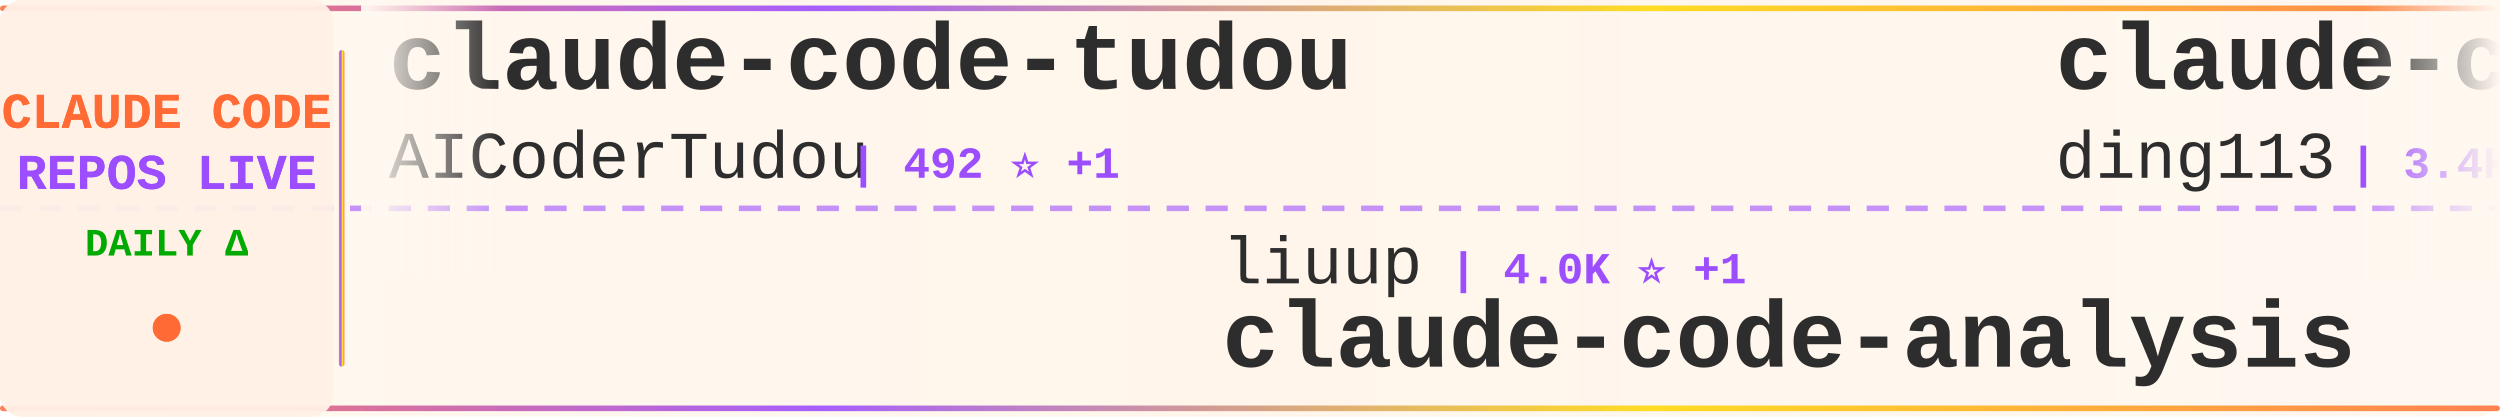
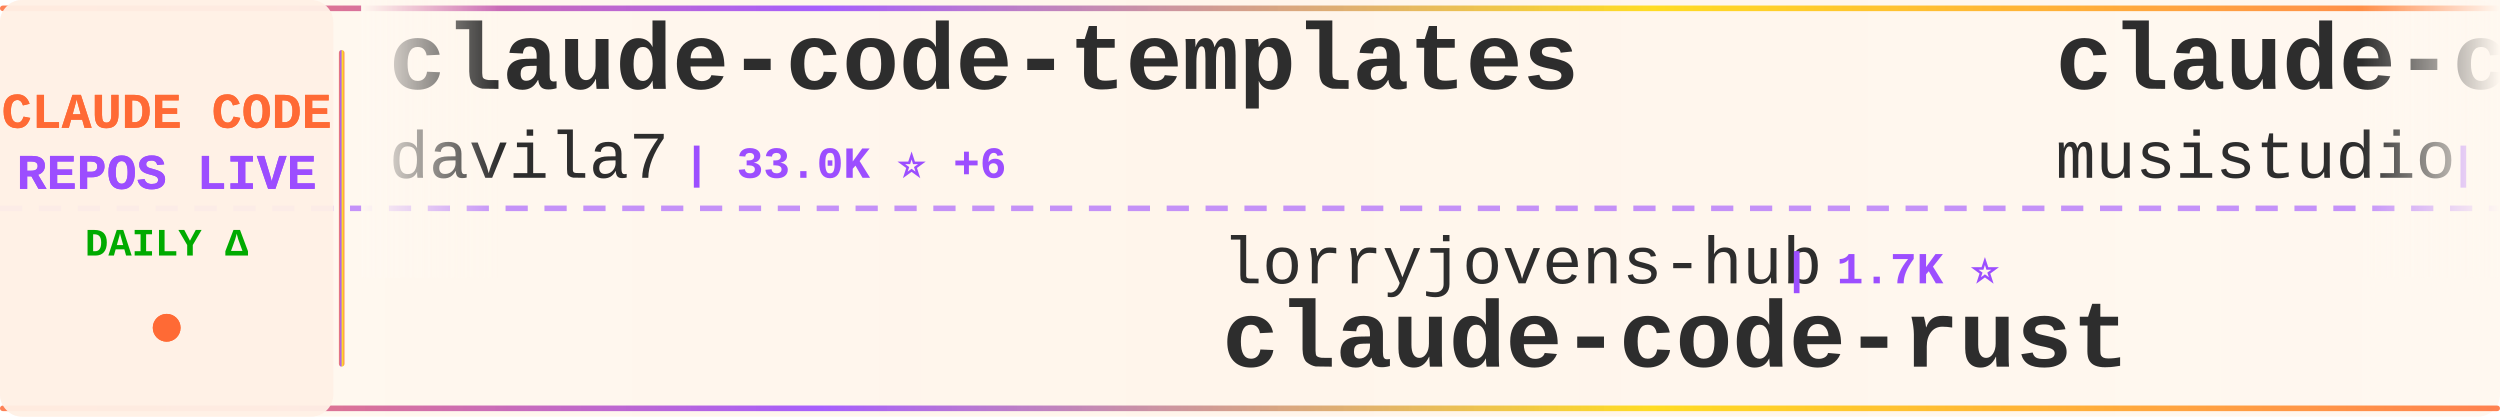
<svg xmlns="http://www.w3.org/2000/svg" width="900" height="150">
  <defs>
    <linearGradient id="tickerBg" x1="0%" y1="0%" x2="100%" y2="0%">
      <stop offset="0%" style="stop-color:#fff8f0;stop-opacity:0.98" />
      <stop offset="50%" style="stop-color:#fff5eb;stop-opacity:1" />
      <stop offset="100%" style="stop-color:#fff8f0;stop-opacity:0.98" />
    </linearGradient>
    <linearGradient id="borderGrad" x1="0%" y1="0%" x2="100%" y2="0%">
      <stop offset="0%" style="stop-color:#FF6B35;stop-opacity:0.85">
        <animate attributeName="stop-opacity" values="0.85;1;0.85" dur="2s" repeatCount="indefinite" />
      </stop>
      <stop offset="33%" style="stop-color:#9C4EFF;stop-opacity:0.9">
        <animate attributeName="stop-opacity" values="0.9;1;0.9" dur="2.2s" repeatCount="indefinite" />
      </stop>
      <stop offset="66%" style="stop-color:#FFD700;stop-opacity:0.85">
        <animate attributeName="stop-opacity" values="0.85;1;0.85" dur="1.8s" repeatCount="indefinite" />
      </stop>
      <stop offset="100%" style="stop-color:#FF6B35;stop-opacity:0.85">
        <animate attributeName="stop-opacity" values="0.85;1;0.85" dur="2s" repeatCount="indefinite" />
      </stop>
    </linearGradient>
    <filter id="textGlow">
      <feGaussianBlur stdDeviation="0.15" result="coloredBlur" />
      <feMerge>
        <feMergeNode in="coloredBlur" />
        <feMergeNode in="SourceGraphic" />
      </feMerge>
    </filter>
    <filter id="metricGlow">
      <feGaussianBlur stdDeviation="0.2" result="coloredBlur" />
      <feMerge>
        <feMergeNode in="coloredBlur" />
        <feMergeNode in="SourceGraphic" />
      </feMerge>
    </filter>
    <linearGradient id="leftFade" x1="0%" y1="0%" x2="100%" y2="0%">
      <stop offset="0%" style="stop-color:#fff8f0;stop-opacity:1" />
      <stop offset="100%" style="stop-color:#fff8f0;stop-opacity:0" />
    </linearGradient>
    <linearGradient id="rightFade" x1="0%" y1="0%" x2="100%" y2="0%">
      <stop offset="0%" style="stop-color:#fff8f0;stop-opacity:0" />
      <stop offset="100%" style="stop-color:#fff8f0;stop-opacity:1" />
    </linearGradient>
  </defs>
  <rect width="900" height="150" fill="url(#tickerBg)" rx="8" />
  <rect x="0" y="2" width="900" height="2" fill="url(#borderGrad)" rx="1" />
  <rect x="0" y="146" width="900" height="2" fill="url(#borderGrad)" rx="1" />
  <line x1="0" y1="75" x2="900" y2="75" stroke="#9C4EFF" stroke-width="2" stroke-dasharray="8 6" opacity="0.6" />
  <rect x="0" y="0" width="120" height="150" fill="#fff0e6" opacity="0.95" rx="8" />
  <text x="60" y="46" font-family="'Courier New', monospace" font-size="18" font-weight="bold" fill="#FF6B35" text-anchor="middle" filter="url(#textGlow)">
    CLAUDE CODE
  </text>
  <text x="60" y="68" font-family="'Courier New', monospace" font-size="18" font-weight="bold" fill="#9C4EFF" text-anchor="middle" filter="url(#textGlow)">
    REPOS LIVE
  </text>
  <text x="60" y="92" font-family="'Courier New', monospace" font-size="14" font-weight="bold" fill="#00aa00" text-anchor="middle">
    DAILY Δ
  </text>
  <circle cx="60" cy="118" r="5" fill="#FF6B35" filter="url(#metricGlow)">
    <animate attributeName="r" values="4;6;4" dur="1.5s" repeatCount="indefinite" />
    <animate attributeName="opacity" values="0.6;1;0.6" dur="1.5s" repeatCount="indefinite" />
  </circle>
  <rect x="122" y="18" width="2" height="114" fill="url(#borderGrad)" rx="1" />
  <clipPath id="tickerClip">
    <rect x="130" y="0" width="770" height="150" />
  </clipPath>
  <g clip-path="url(#tickerClip)">
    <g id="tickerItems">
      <animateTransform attributeName="transform" attributeType="XML" type="translate" from="0 0" to="-3000 0" dur="54s" repeatCount="indefinite" />
      <g transform="translate(0, 0)">
-         <text x="140" y="32" font-family="'Courier New', monospace" font-size="34" font-weight="bold" fill="#2d2d2d">claude-code-tudou</text>
-         <text x="140" y="64" font-family="'Courier New', monospace" font-size="24" font-weight="normal" fill="#2d2d2d" opacity="1.0">AICoderTudou</text>
-         <text x="306" y="64" font-family="'Courier New', monospace" font-size="16" font-weight="bold" fill="#9C4EFF"> | 492 ⭐ +1</text>
+         <text x="140" y="32" font-family="'Courier New', monospace" font-size="34" font-weight="bold" fill="#2d2d2d">claude-code-templates</text>
+         <text x="140" y="64" font-family="'Courier New', monospace" font-size="24" font-weight="normal" fill="#2d2d2d" opacity="1.0">davila7</text>
+         <text x="246" y="64" font-family="'Courier New', monospace" font-size="16" font-weight="bold" fill="#9C4EFF"> | 33.0K ⭐ +6</text>
      </g>
      <g transform="translate(300, 0)">
-         <text x="140" y="102" font-family="'Courier New', monospace" font-size="24" font-weight="normal" fill="#2d2d2d" opacity="1.0">liuup</text>
-         <text x="222" y="102" font-family="'Courier New', monospace" font-size="16" font-weight="bold" fill="#9C4EFF"> | 4.0K ⭐ +1</text>
-         <text x="140" y="132" font-family="'Courier New', monospace" font-size="34" font-weight="bold" fill="#2d2d2d">claude-code-analysis</text>
+         <text x="140" y="102" font-family="'Courier New', monospace" font-size="24" font-weight="normal" fill="#2d2d2d" opacity="1.0">lorryjovens-hub</text>
+         <text x="342" y="102" font-family="'Courier New', monospace" font-size="16" font-weight="bold" fill="#9C4EFF"> | 1.7K ⭐</text>
+         <text x="140" y="132" font-family="'Courier New', monospace" font-size="34" font-weight="bold" fill="#2d2d2d">claude-code-rust</text>
      </g>
      <g transform="translate(600, 0)">
-         <text x="140" y="32" font-family="'Courier New', monospace" font-size="34" font-weight="bold" fill="#2d2d2d">claude-code-hub</text>
-         <text x="140" y="64" font-family="'Courier New', monospace" font-size="24" font-weight="normal" fill="#2d2d2d" opacity="1.0">ding113</text>
-         <text x="246" y="64" font-family="'Courier New', monospace" font-size="16" font-weight="bold" fill="#9C4EFF"> | 3.4K ⭐ +1</text>
+         <text x="140" y="32" font-family="'Courier New', monospace" font-size="34" font-weight="bold" fill="#2d2d2d">claude-code-router</text>
+         <text x="140" y="64" font-family="'Courier New', monospace" font-size="24" font-weight="normal" fill="#2d2d2d" opacity="1.0">musistudio</text>
+         <text x="282" y="64" font-family="'Courier New', monospace" font-size="16" font-weight="bold" fill="#9C4EFF"> | 37.9K ⭐ +2</text>
      </g>
      <g transform="translate(900, 0)">
-         <text x="140" y="102" font-family="'Courier New', monospace" font-size="24" font-weight="normal" fill="#2d2d2d" opacity="1.0">777genius</text>
-         <text x="270" y="102" font-family="'Courier New', monospace" font-size="16" font-weight="bold" fill="#9C4EFF"> | 936 ⭐</text>
-         <text x="140" y="132" font-family="'Courier New', monospace" font-size="34" font-weight="bold" fill="#2d2d2d">claude-code-source-code</text>
+         <text x="140" y="102" font-family="'Courier New', monospace" font-size="24" font-weight="normal" fill="#2d2d2d" opacity="1.0">FlorianBruniaux</text>
+         <text x="342" y="102" font-family="'Courier New', monospace" font-size="16" font-weight="bold" fill="#9C4EFF"> | 6.3K ⭐ +2</text>
+         <text x="140" y="132" font-family="'Courier New', monospace" font-size="34" font-weight="bold" fill="#2d2d2d">claude-code-ultimate-gui...</text>
      </g>
      <g transform="translate(1200, 0)">
-         <text x="140" y="32" font-family="'Courier New', monospace" font-size="34" font-weight="bold" fill="#2d2d2d">claude-code-security-rev...</text>
-         <text x="140" y="64" font-family="'Courier New', monospace" font-size="24" font-weight="normal" fill="#2d2d2d" opacity="1.0">anthropics</text>
-         <text x="282" y="64" font-family="'Courier New', monospace" font-size="16" font-weight="bold" fill="#9C4EFF"> | 6.6K ⭐ +3</text>
+         <text x="140" y="32" font-family="'Courier New', monospace" font-size="34" font-weight="bold" fill="#2d2d2d">claude-code-from-scratch</text>
+         <text x="140" y="64" font-family="'Courier New', monospace" font-size="24" font-weight="normal" fill="#2d2d2d" opacity="1.0">Windy3f3f3f3f</text>
+         <text x="318" y="64" font-family="'Courier New', monospace" font-size="16" font-weight="bold" fill="#9C4EFF"> | 2.8K ⭐ +1</text>
      </g>
      <g transform="translate(1500, 0)">
-         <text x="140" y="102" font-family="'Courier New', monospace" font-size="24" font-weight="normal" fill="#2d2d2d" opacity="1.0">ChinaSiro</text>
-         <text x="270" y="102" font-family="'Courier New', monospace" font-size="16" font-weight="bold" fill="#9C4EFF"> | 9.7K ⭐ +2</text>
-         <text x="140" y="132" font-family="'Courier New', monospace" font-size="34" font-weight="bold" fill="#2d2d2d">claude-code-sourcemap</text>
+         <text x="140" y="102" font-family="'Courier New', monospace" font-size="24" font-weight="normal" fill="#2d2d2d" opacity="1.0">OneRedOak</text>
+         <text x="270" y="102" font-family="'Courier New', monospace" font-size="16" font-weight="bold" fill="#9C4EFF"> | 3.9K ⭐</text>
+         <text x="140" y="132" font-family="'Courier New', monospace" font-size="34" font-weight="bold" fill="#2d2d2d">claude-code-workflows</text>
      </g>
      <g transform="translate(1800, 0)">
-         <text x="140" y="32" font-family="'Courier New', monospace" font-size="34" font-weight="bold" fill="#2d2d2d">claude-code</text>
-         <text x="140" y="64" font-family="'Courier New', monospace" font-size="24" font-weight="normal" fill="#2d2d2d" opacity="1.0">mehmoodosman</text>
-         <text x="306" y="64" font-family="'Courier New', monospace" font-size="16" font-weight="bold" fill="#9C4EFF"> | 172 ⭐</text>
+         <text x="140" y="32" font-family="'Courier New', monospace" font-size="34" font-weight="bold" fill="#2d2d2d">claude-code-hooks-master...</text>
+         <text x="140" y="64" font-family="'Courier New', monospace" font-size="24" font-weight="normal" fill="#2d2d2d" opacity="1.0">disler</text>
+         <text x="234" y="64" font-family="'Courier New', monospace" font-size="16" font-weight="bold" fill="#9C4EFF"> | 4.0K ⭐</text>
      </g>
      <g transform="translate(2100, 0)">
-         <text x="140" y="102" font-family="'Courier New', monospace" font-size="24" font-weight="normal" fill="#2d2d2d" opacity="1.0">Yeachan-Heo</text>
-         <text x="294" y="102" font-family="'Courier New', monospace" font-size="16" font-weight="bold" fill="#9C4EFF"> | 40.4K ⭐ +8</text>
-         <text x="140" y="132" font-family="'Courier New', monospace" font-size="34" font-weight="bold" fill="#2d2d2d">oh-my-claudecode</text>
+         <text x="140" y="102" font-family="'Courier New', monospace" font-size="24" font-weight="normal" fill="#2d2d2d" opacity="1.0">VILA-Lab</text>
+         <text x="258" y="102" font-family="'Courier New', monospace" font-size="16" font-weight="bold" fill="#9C4EFF"> | 2.2K ⭐ +3</text>
+         <text x="140" y="132" font-family="'Courier New', monospace" font-size="34" font-weight="bold" fill="#2d2d2d">Dive-into-Claude-Code</text>
      </g>
      <g transform="translate(2400, 0)">
-         <text x="140" y="32" font-family="'Courier New', monospace" font-size="34" font-weight="bold" fill="#2d2d2d">claude-code-action</text>
-         <text x="140" y="64" font-family="'Courier New', monospace" font-size="24" font-weight="normal" fill="#2d2d2d" opacity="1.0">anthropics</text>
-         <text x="282" y="64" font-family="'Courier New', monospace" font-size="16" font-weight="bold" fill="#9C4EFF"> | 9.7K ⭐ +3</text>
+         <text x="140" y="32" font-family="'Courier New', monospace" font-size="34" font-weight="bold" fill="#2d2d2d">claude-code-source-build</text>
+         <text x="140" y="64" font-family="'Courier New', monospace" font-size="24" font-weight="normal" fill="#2d2d2d" opacity="1.0">andrew-kramer-inno</text>
+         <text x="378" y="64" font-family="'Courier New', monospace" font-size="16" font-weight="bold" fill="#9C4EFF"> | 594 ⭐</text>
      </g>
      <g transform="translate(2700, 0)">
-         <text x="140" y="102" font-family="'Courier New', monospace" font-size="24" font-weight="normal" fill="#2d2d2d" opacity="1.0">ccplugins</text>
-         <text x="270" y="102" font-family="'Courier New', monospace" font-size="16" font-weight="bold" fill="#9C4EFF"> | 990 ⭐</text>
-         <text x="140" y="132" font-family="'Courier New', monospace" font-size="34" font-weight="bold" fill="#2d2d2d">awesome-claude-code-plug...</text>
+         <text x="140" y="102" font-family="'Courier New', monospace" font-size="24" font-weight="normal" fill="#2d2d2d" opacity="1.0">disler</text>
+         <text x="234" y="102" font-family="'Courier New', monospace" font-size="16" font-weight="bold" fill="#9C4EFF"> | 1.7K ⭐</text>
+         <text x="140" y="132" font-family="'Courier New', monospace" font-size="34" font-weight="bold" fill="#2d2d2d">pi-vs-claude-code</text>
      </g>
      <g transform="translate(3000, 0)">
-         <text x="140" y="32" font-family="'Courier New', monospace" font-size="34" font-weight="bold" fill="#2d2d2d">claude-code-tudou</text>
-         <text x="140" y="64" font-family="'Courier New', monospace" font-size="24" font-weight="normal" fill="#2d2d2d" opacity="1.0">AICoderTudou</text>
-         <text x="306" y="64" font-family="'Courier New', monospace" font-size="16" font-weight="bold" fill="#9C4EFF"> | 492 ⭐ +1</text>
+         <text x="140" y="32" font-family="'Courier New', monospace" font-size="34" font-weight="bold" fill="#2d2d2d">claude-code-templates</text>
+         <text x="140" y="64" font-family="'Courier New', monospace" font-size="24" font-weight="normal" fill="#2d2d2d" opacity="1.0">davila7</text>
+         <text x="246" y="64" font-family="'Courier New', monospace" font-size="16" font-weight="bold" fill="#9C4EFF"> | 33.0K ⭐ +6</text>
      </g>
      <g transform="translate(3300, 0)">
-         <text x="140" y="102" font-family="'Courier New', monospace" font-size="24" font-weight="normal" fill="#2d2d2d" opacity="1.0">liuup</text>
-         <text x="222" y="102" font-family="'Courier New', monospace" font-size="16" font-weight="bold" fill="#9C4EFF"> | 4.0K ⭐ +1</text>
-         <text x="140" y="132" font-family="'Courier New', monospace" font-size="34" font-weight="bold" fill="#2d2d2d">claude-code-analysis</text>
+         <text x="140" y="102" font-family="'Courier New', monospace" font-size="24" font-weight="normal" fill="#2d2d2d" opacity="1.0">lorryjovens-hub</text>
+         <text x="342" y="102" font-family="'Courier New', monospace" font-size="16" font-weight="bold" fill="#9C4EFF"> | 1.7K ⭐</text>
+         <text x="140" y="132" font-family="'Courier New', monospace" font-size="34" font-weight="bold" fill="#2d2d2d">claude-code-rust</text>
      </g>
      <g transform="translate(3600, 0)">
-         <text x="140" y="32" font-family="'Courier New', monospace" font-size="34" font-weight="bold" fill="#2d2d2d">claude-code-hub</text>
-         <text x="140" y="64" font-family="'Courier New', monospace" font-size="24" font-weight="normal" fill="#2d2d2d" opacity="1.0">ding113</text>
-         <text x="246" y="64" font-family="'Courier New', monospace" font-size="16" font-weight="bold" fill="#9C4EFF"> | 3.4K ⭐ +1</text>
+         <text x="140" y="32" font-family="'Courier New', monospace" font-size="34" font-weight="bold" fill="#2d2d2d">claude-code-router</text>
+         <text x="140" y="64" font-family="'Courier New', monospace" font-size="24" font-weight="normal" fill="#2d2d2d" opacity="1.0">musistudio</text>
+         <text x="282" y="64" font-family="'Courier New', monospace" font-size="16" font-weight="bold" fill="#9C4EFF"> | 37.9K ⭐ +2</text>
      </g>
      <g transform="translate(3900, 0)">
-         <text x="140" y="102" font-family="'Courier New', monospace" font-size="24" font-weight="normal" fill="#2d2d2d" opacity="1.0">777genius</text>
-         <text x="270" y="102" font-family="'Courier New', monospace" font-size="16" font-weight="bold" fill="#9C4EFF"> | 936 ⭐</text>
-         <text x="140" y="132" font-family="'Courier New', monospace" font-size="34" font-weight="bold" fill="#2d2d2d">claude-code-source-code</text>
+         <text x="140" y="102" font-family="'Courier New', monospace" font-size="24" font-weight="normal" fill="#2d2d2d" opacity="1.0">FlorianBruniaux</text>
+         <text x="342" y="102" font-family="'Courier New', monospace" font-size="16" font-weight="bold" fill="#9C4EFF"> | 6.3K ⭐ +2</text>
+         <text x="140" y="132" font-family="'Courier New', monospace" font-size="34" font-weight="bold" fill="#2d2d2d">claude-code-ultimate-gui...</text>
      </g>
    </g>
  </g>
  <rect x="130" y="0" width="50" height="100" fill="url(#leftFade)" />
  <rect x="850" y="0" width="50" height="100" fill="url(#rightFade)" />
</svg>
